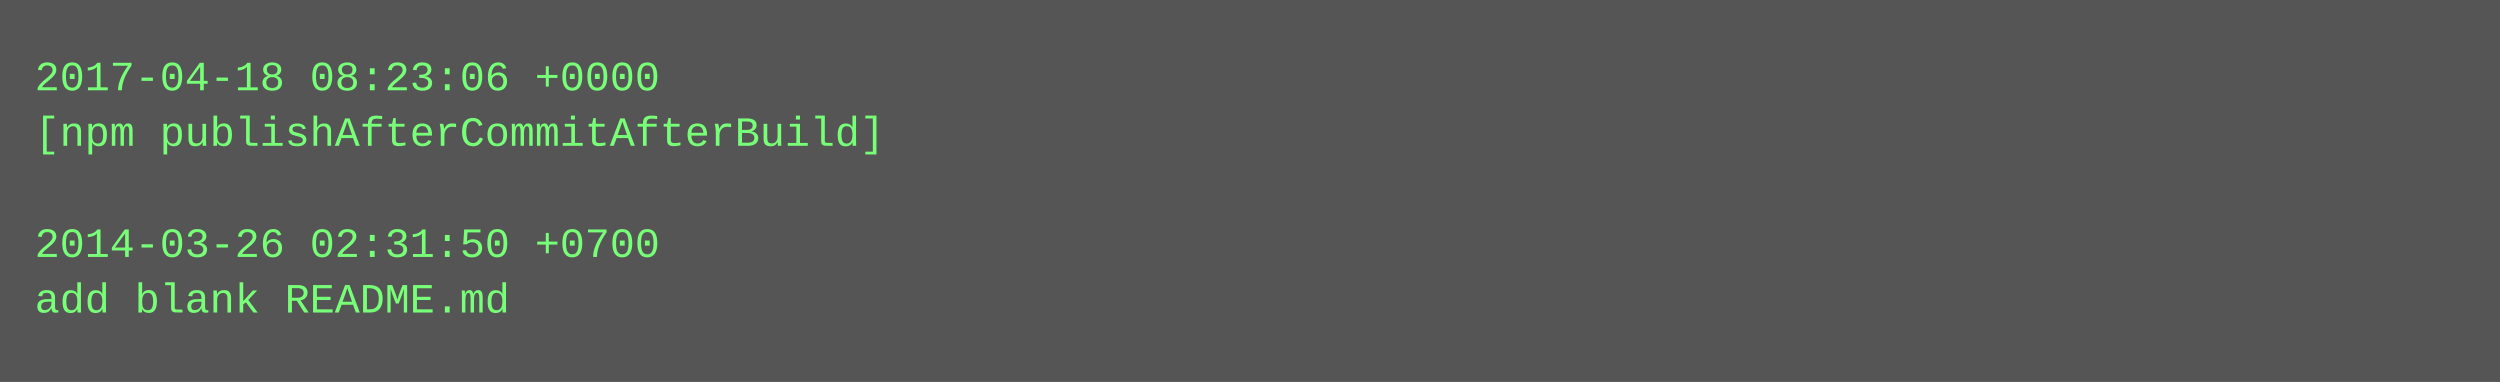
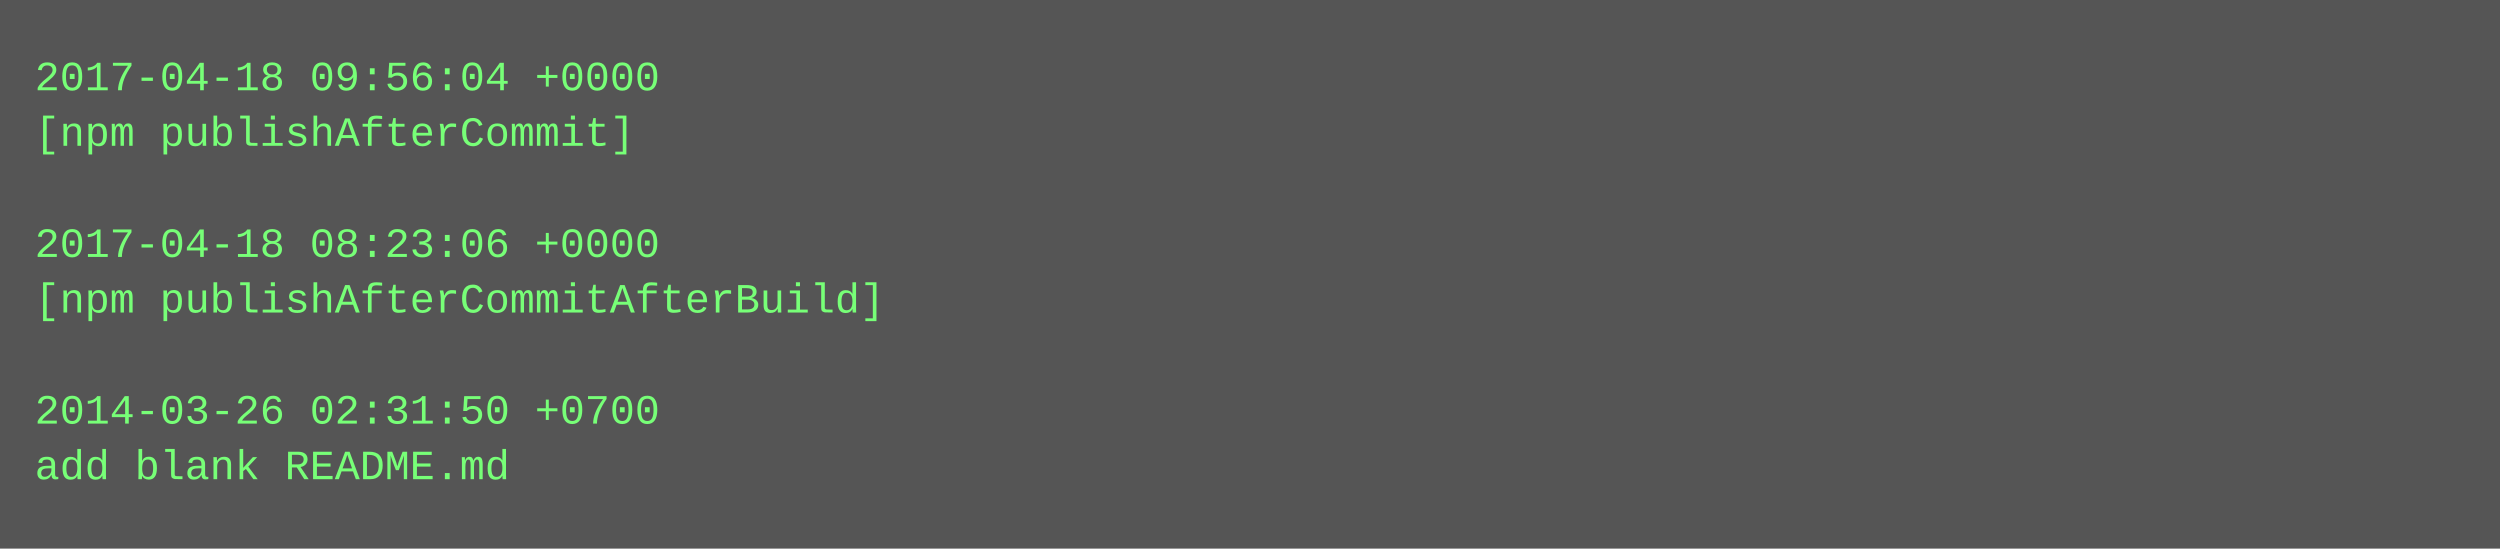
- <svg xmlns="http://www.w3.org/2000/svg" height="110" width="720">
-   <rect height="110" fill="#555" width="720" />
+ <svg xmlns="http://www.w3.org/2000/svg" height="158" width="720">
+   <rect height="158" fill="#555" width="720" />
  <text fill="#7f7" font-family="Courier New" font-size="12" xml:space="preserve">
-     <tspan x="10" y="26">2017-04-18 08:23:06 +0000</tspan>
-     <tspan x="10" y="42">[npm publishAfterCommitAfterBuild]</tspan>
+     <tspan x="10" y="26">2017-04-18 09:56:04 +0000</tspan>
+     <tspan x="10" y="42">[npm publishAfterCommit]</tspan>
    <tspan x="10" y="58" />
-     <tspan x="10" y="74">2014-03-26 02:31:50 +0700</tspan>
-     <tspan x="10" y="90">add blank README.md</tspan>
+     <tspan x="10" y="74">2017-04-18 08:23:06 +0000</tspan>
+     <tspan x="10" y="90">[npm publishAfterCommitAfterBuild]</tspan>
+     <tspan x="10" y="106" />
+     <tspan x="10" y="122">2014-03-26 02:31:50 +0700</tspan>
+     <tspan x="10" y="138">add blank README.md</tspan>
  </text>
</svg>
